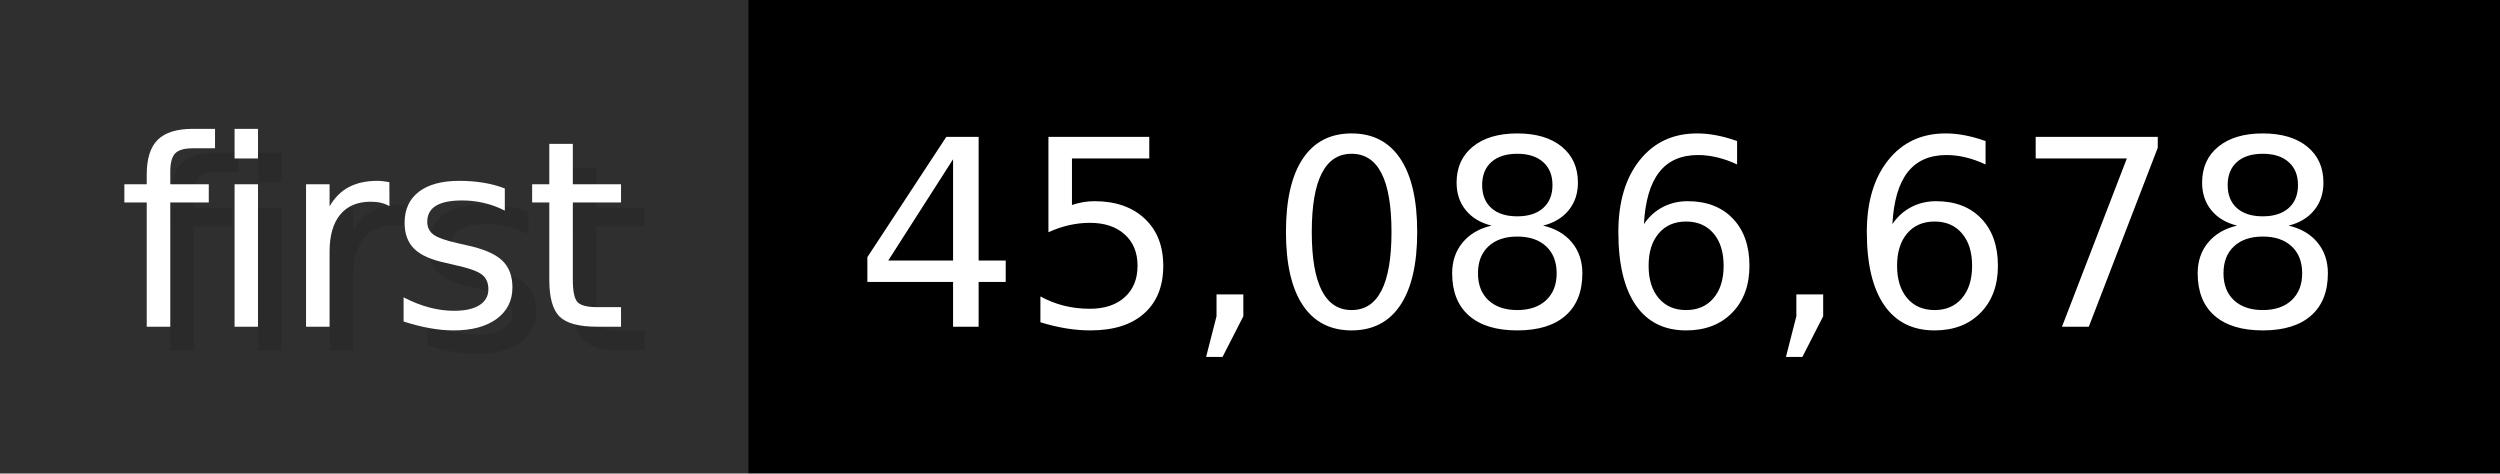
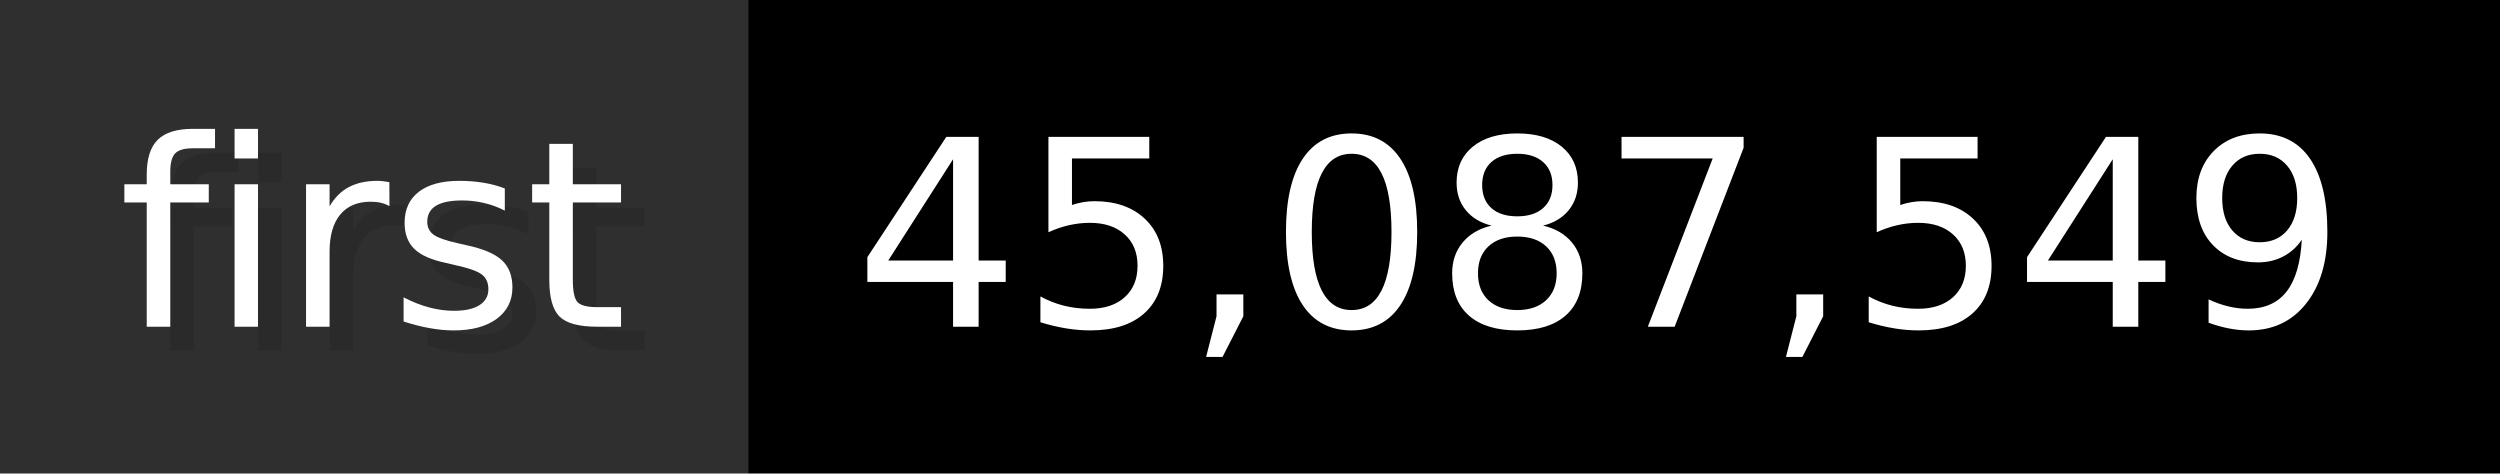
- <svg xmlns="http://www.w3.org/2000/svg" width="105.6" height="20" viewBox="0 0 1056 200" role="img" aria-label="first: 45,086,678">
+ <svg xmlns="http://www.w3.org/2000/svg" width="105.6" height="20" viewBox="0 0 1056 200" role="img" aria-label="first: 45,087,549">
  <g>
    <rect fill="#2F2F2F" width="316" height="200" />
    <rect fill="#" x="316" width="740" height="200" />
  </g>
  <g aria-hidden="true" fill="#fff" text-anchor="start" font-family="Verdana,DejaVu Sans,sans-serif" font-size="110">
    <text x="60" y="148" textLength="216" fill="#000" opacity="0.1">first</text>
    <text x="50" y="138" textLength="216">first</text>
-     <text x="371" y="148" textLength="640" fill="#000" opacity="0.1">45,086,678</text>
-     <text x="361" y="138" textLength="640">45,086,678</text>
+     <text x="371" y="148" textLength="640" fill="#000" opacity="0.1">45,087,549</text>
+     <text x="361" y="138" textLength="640">45,087,549</text>
  </g>
</svg>
